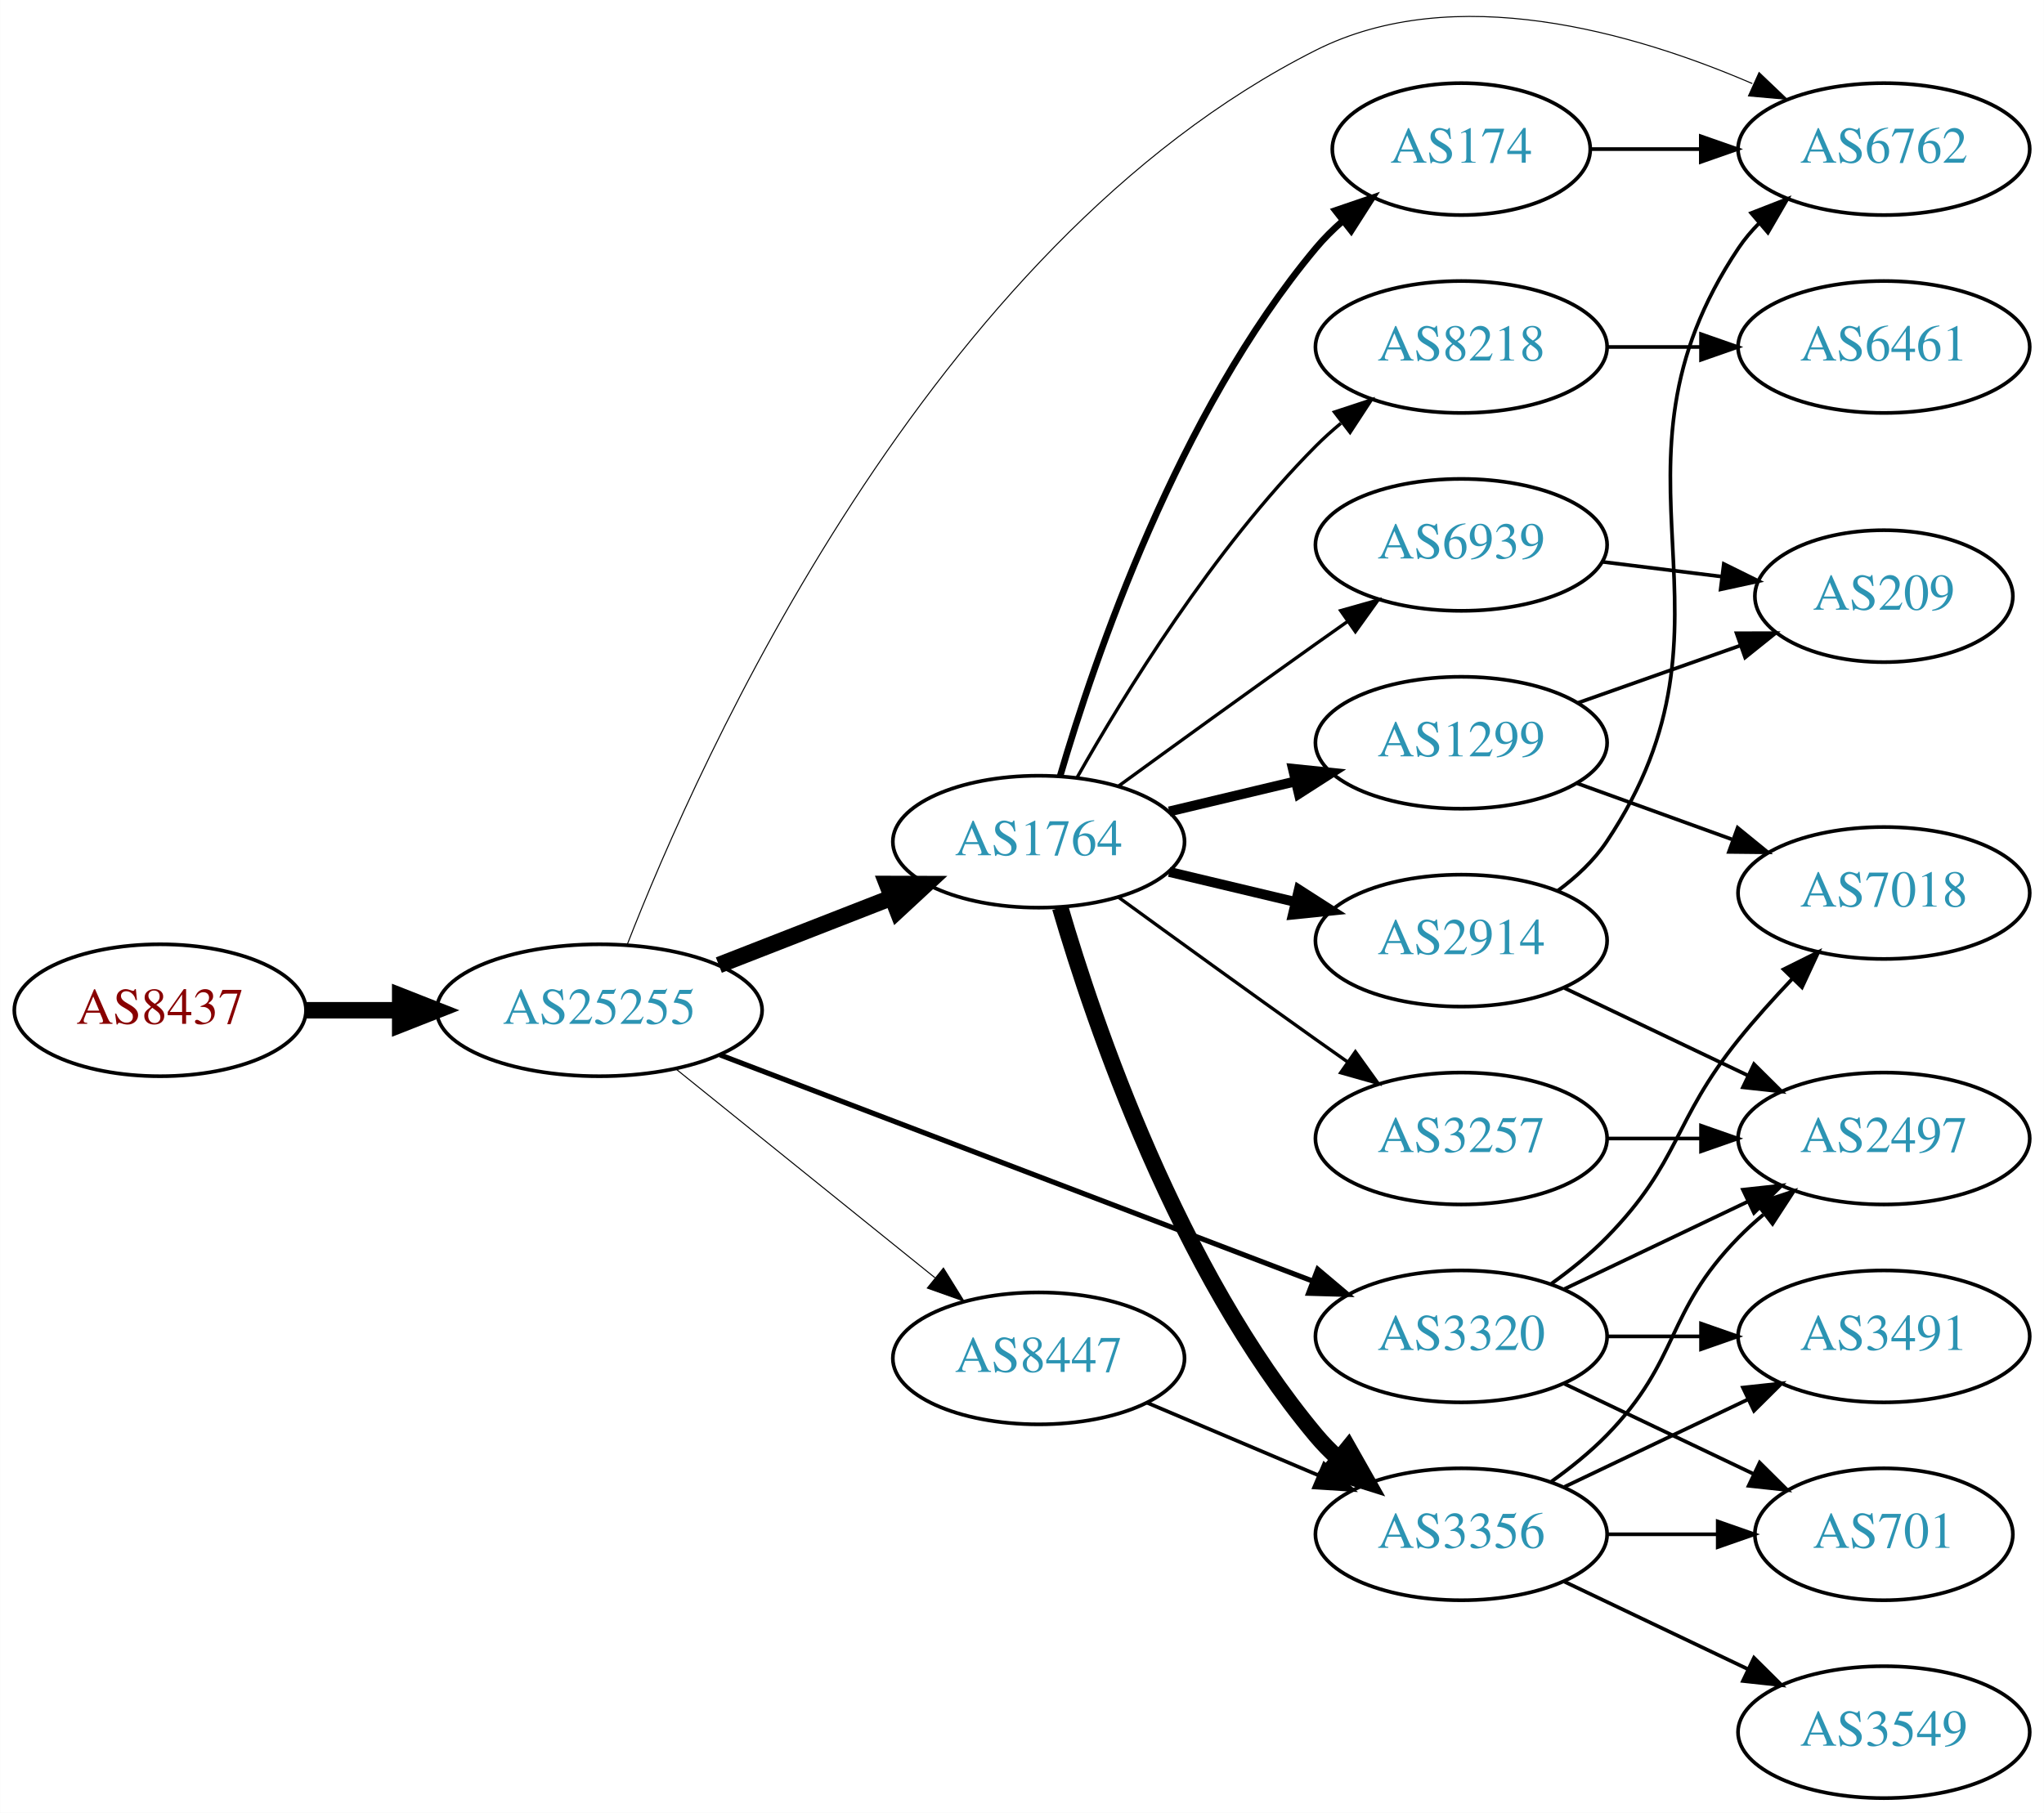
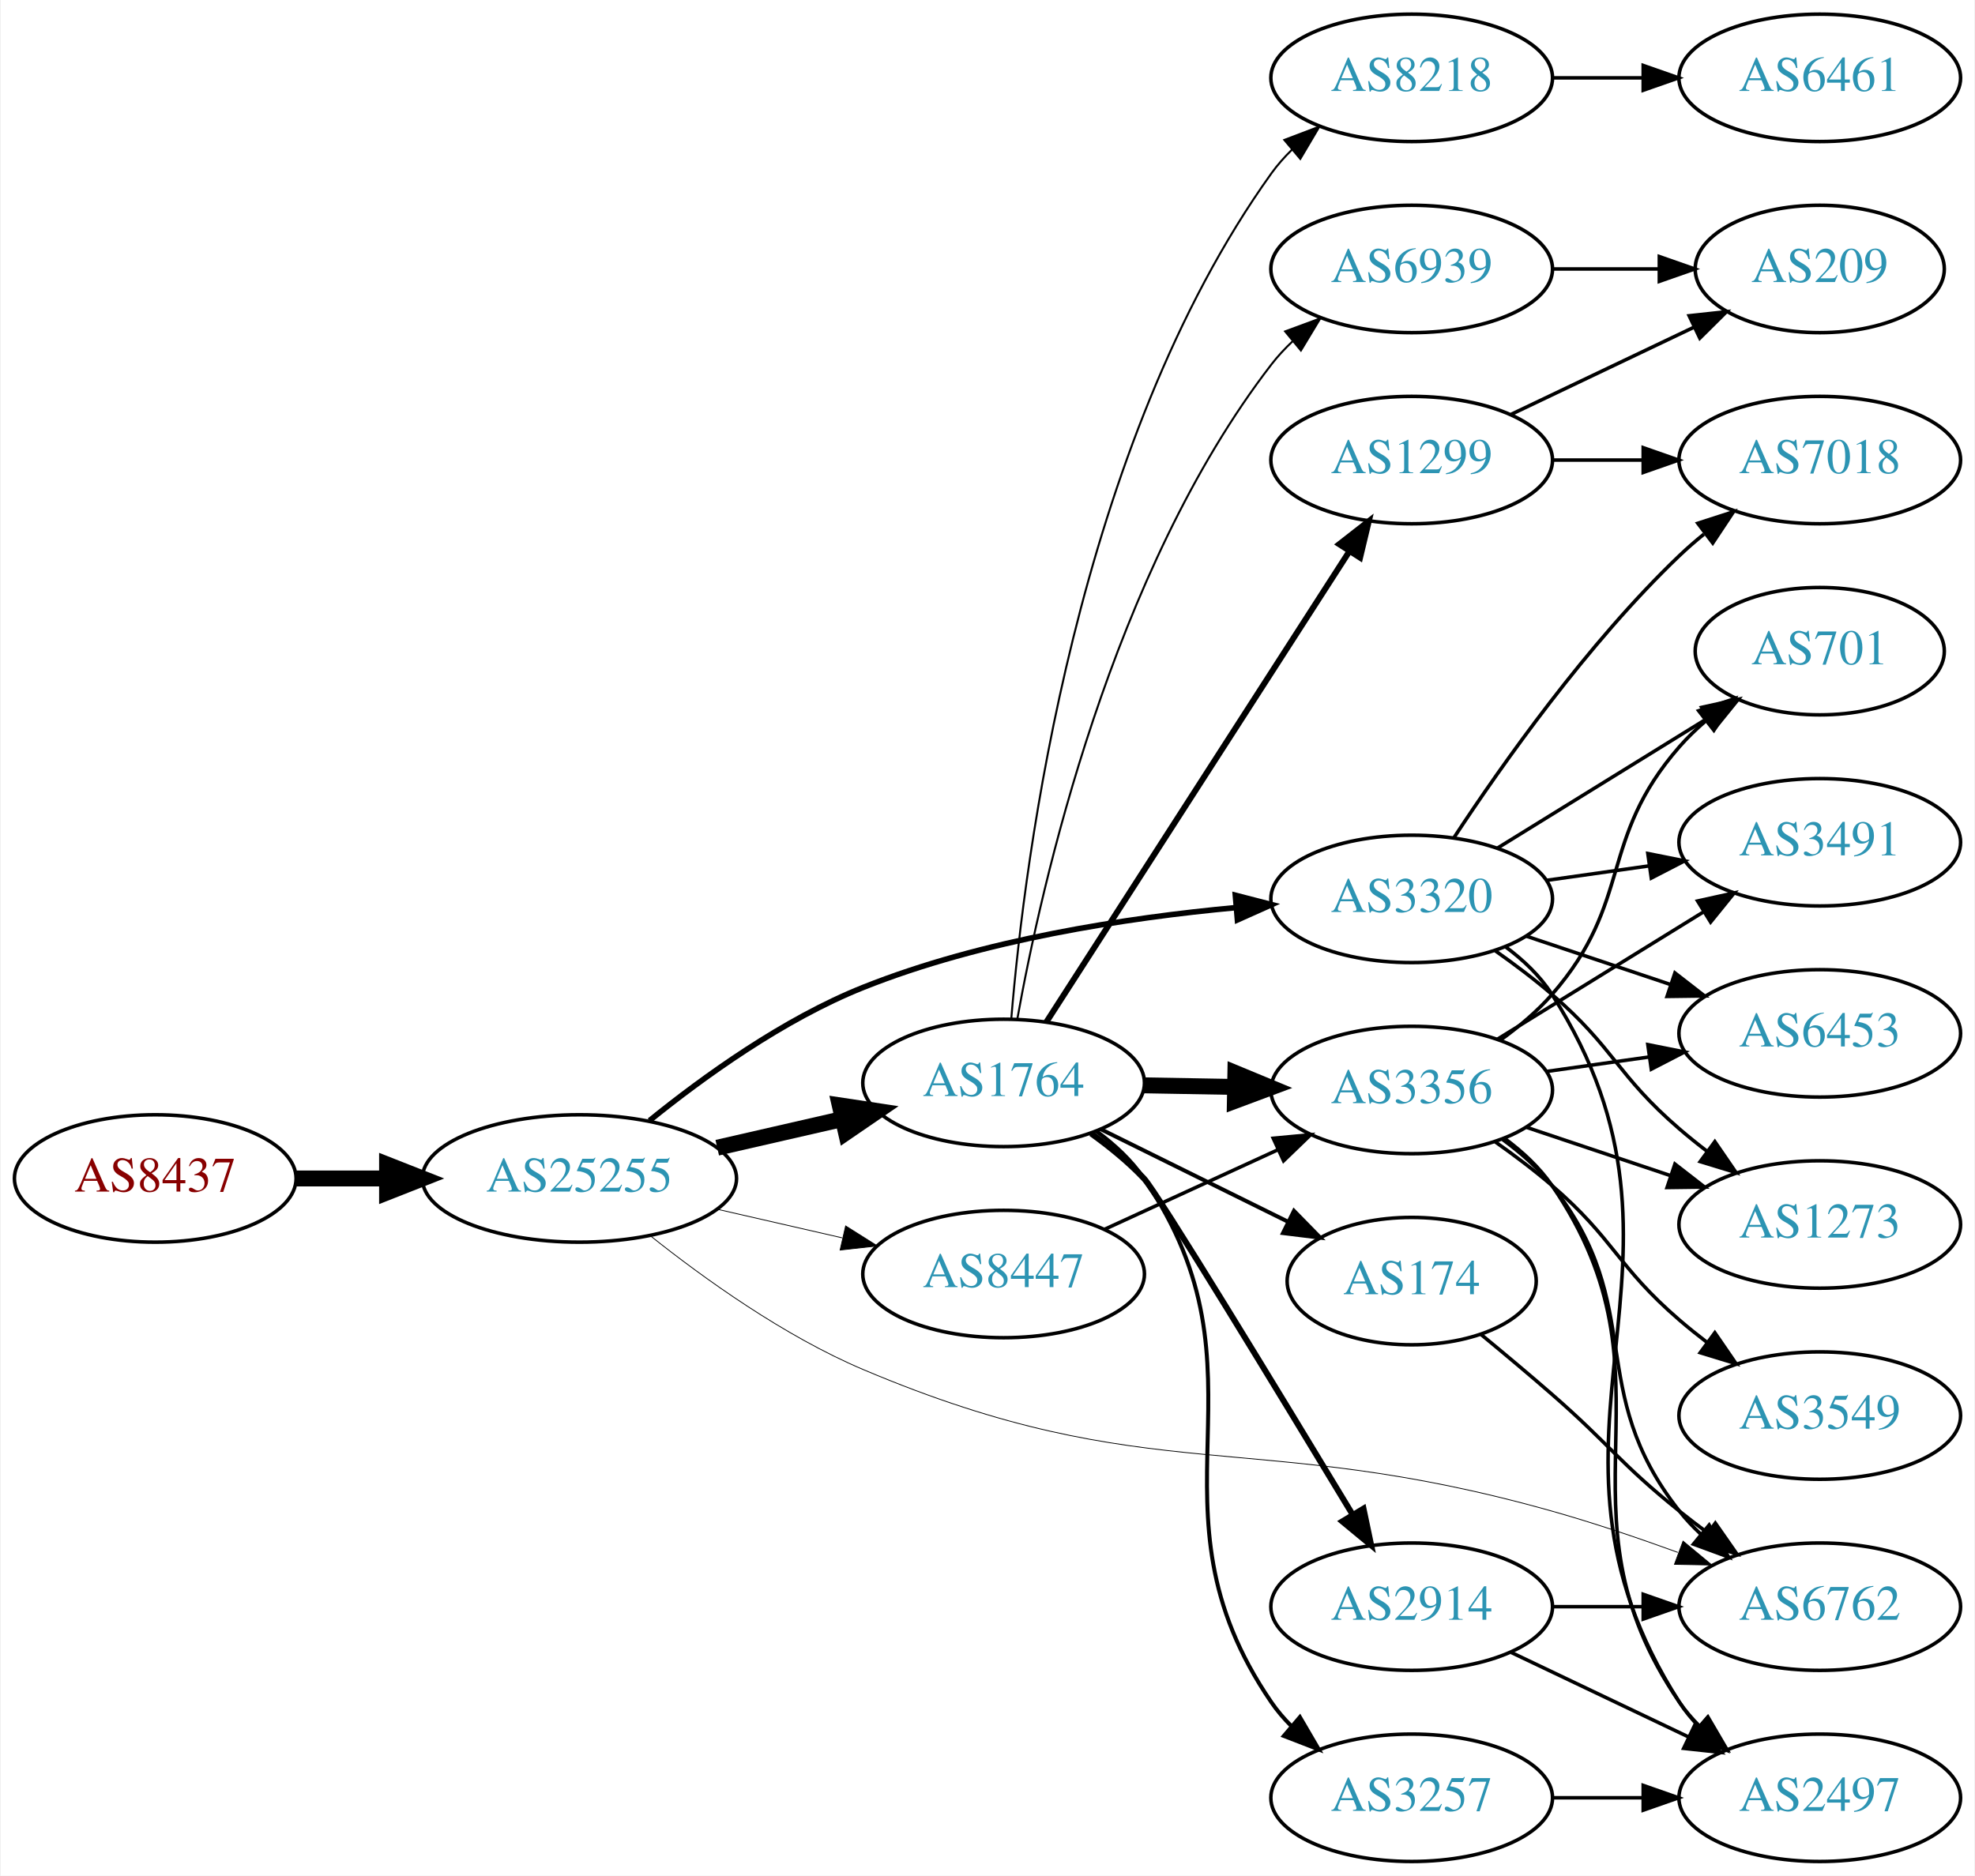
- <svg xmlns="http://www.w3.org/2000/svg" xmlns:xlink="http://www.w3.org/1999/xlink" width="558pt" height="495pt" viewBox="0.00 0.00 557.56 494.69">
-   <g id="graph0" class="graph" transform="scale(1 1) rotate(0) translate(4 490.688)">
-     <polygon fill="white" stroke="none" points="-4,4 -4,-490.688 553.564,-490.688 553.564,4 -4,4" />
+ <svg xmlns="http://www.w3.org/2000/svg" xmlns:xlink="http://www.w3.org/1999/xlink" width="558pt" height="530pt" viewBox="0.00 0.00 557.56 530.00">
+   <g id="graph0" class="graph" transform="scale(1 1) rotate(0) translate(4 526)">
+     <polygon fill="white" stroke="none" points="-4,4 -4,-526 553.564,-526 553.564,4 -4,4" />
    <g id="node1" class="node">
      <g id="a_node1">
        <a xlink:href="/asn/8437" xlink:title="AS8437 ~ Hutchison Drei Austria GmbH [AT]">
-           <ellipse fill="#ffffff" stroke="black" cx="39.647" cy="-215" rx="39.794" ry="18" />
-           <text text-anchor="middle" x="39.647" y="-211.3" font-family="Times,serif" font-size="14.00" fill="#880000">AS8437</text>
+           <ellipse fill="#ffffff" stroke="black" cx="39.647" cy="-193" rx="39.794" ry="18" />
+           <text text-anchor="middle" x="39.647" y="-189.3" font-family="Times,serif" font-size="14.00" fill="#880000">AS8437</text>
        </a>
      </g>
    </g>
    <g id="node2" class="node">
      <g id="a_node2">
        <a xlink:href="/asn/25255" xlink:title="AS25255 ~ ==&gt; TELE2 AUSTRIA &lt;== [AT]">
-           <ellipse fill="#ffffff" stroke="black" cx="159.489" cy="-215" rx="44.393" ry="18" />
-           <text text-anchor="middle" x="159.489" y="-211.3" font-family="Times,serif" font-size="14.00" fill="#2c94b3">AS25255</text>
+           <ellipse fill="#ffffff" stroke="black" cx="159.489" cy="-193" rx="44.393" ry="18" />
+           <text text-anchor="middle" x="159.489" y="-189.3" font-family="Times,serif" font-size="14.00" fill="#2c94b3">AS25255</text>
        </a>
      </g>
    </g>
    <g id="edge1" class="edge">
-       <path fill="none" stroke="black" stroke-width="4.5" d="M79.559,-215C87.662,-215 96.337,-215 104.863,-215" />
-       <polygon fill="black" stroke="black" stroke-width="4.5" points="105.141,-218.938 115.141,-215 105.141,-211.063 105.141,-218.938" />
+       <path fill="none" stroke="black" stroke-width="4.5" d="M79.559,-193C87.662,-193 96.337,-193 104.863,-193" />
+       <polygon fill="black" stroke="black" stroke-width="4.5" points="105.141,-196.938 115.141,-193 105.141,-189.063 105.141,-196.938" />
    </g>
    <g id="node3" class="node">
      <g id="a_node3">
-         <a xlink:href="/asn/3320" xlink:title="AS3320 ~ DTAG [DE]">
-           <ellipse fill="#ffffff" stroke="black" cx="394.625" cy="-126" rx="39.794" ry="18" />
-           <text text-anchor="middle" x="394.625" y="-122.3" font-family="Times,serif" font-size="14.00" fill="#2c94b3">AS3320</text>
+         <a xlink:href="/asn/1764" xlink:title="AS1764 ~ NEXTLAYER-AS [AT]">
+           <ellipse fill="#ffffff" stroke="black" cx="279.332" cy="-220" rx="39.794" ry="18" />
+           <text text-anchor="middle" x="279.332" y="-216.3" font-family="Times,serif" font-size="14.00" fill="#2c94b3">AS1764</text>
        </a>
      </g>
    </g>
    <g id="edge2" class="edge">
-       <path fill="none" stroke="black" stroke-width="1.406" d="M192.417,-202.812C234.475,-186.756 308.426,-158.525 354.007,-141.124" />
-       <polygon fill="black" stroke="black" stroke-width="1.406" points="355.464,-144.314 363.558,-137.478 352.968,-137.775 355.464,-144.314" />
+       <path fill="none" stroke="black" stroke-width="4.5" d="M198.424,-201.692C209.664,-204.267 222.077,-207.111 233.7,-209.774" />
+       <polygon fill="black" stroke="black" stroke-width="4.5" points="233.035,-213.661 243.662,-212.057 234.794,-205.985 233.035,-213.661" />
    </g>
    <g id="node4" class="node">
      <g id="a_node4">
-         <a xlink:href="/asn/1764" xlink:title="AS1764 ~ NEXTLAYER-AS [AT]">
-           <ellipse fill="#ffffff" stroke="black" cx="279.332" cy="-261" rx="39.794" ry="18" />
-           <text text-anchor="middle" x="279.332" y="-257.3" font-family="Times,serif" font-size="14.00" fill="#2c94b3">AS1764</text>
+         <a xlink:href="/asn/3320" xlink:title="AS3320 ~ DTAG [DE]">
+           <ellipse fill="#ffffff" stroke="black" cx="394.625" cy="-272" rx="39.794" ry="18" />
+           <text text-anchor="middle" x="394.625" y="-268.3" font-family="Times,serif" font-size="14.00" fill="#2c94b3">AS3320</text>
        </a>
      </g>
    </g>
    <g id="edge3" class="edge">
-       <path fill="none" stroke="black" stroke-width="4.5" d="M192.069,-227.327C206.498,-232.96 223.737,-239.689 238.999,-245.646" />
-       <polygon fill="black" stroke="black" stroke-width="4.5" points="237.945,-249.462 248.692,-249.43 240.809,-242.126 237.945,-249.462" />
+       <path fill="none" stroke="black" stroke-width="1.575" d="M179.29,-209.354C194.534,-221.697 217.119,-237.994 239.685,-247 273.349,-260.435 313.9,-266.655 344.93,-269.532" />
+       <polygon fill="black" stroke="black" stroke-width="1.575" points="344.806,-273.034 355.064,-270.386 345.393,-266.059 344.806,-273.034" />
    </g>
    <g id="node5" class="node">
      <g id="a_node5">
        <a xlink:href="/asn/6762" xlink:title="AS6762 ~ TELECOM ITALIA SPARKLE S.p.A. [IT]">
-           <ellipse fill="#ffffff" stroke="black" cx="509.918" cy="-450" rx="39.794" ry="18" />
-           <text text-anchor="middle" x="509.918" y="-446.3" font-family="Times,serif" font-size="14.00" fill="#2c94b3">AS6762</text>
+           <ellipse fill="#ffffff" stroke="black" cx="509.918" cy="-72" rx="39.794" ry="18" />
+           <text text-anchor="middle" x="509.918" y="-68.3" font-family="Times,serif" font-size="14.00" fill="#2c94b3">AS6762</text>
        </a>
      </g>
    </g>
    <g id="edge4" class="edge">
-       <path fill="none" stroke="black" stroke-width="0.281" d="M167.054,-232.87C186.512,-282.834 249.212,-423.791 354.978,-477 392.761,-496.008 441.605,-481.858 474.032,-467.883" />
-       <polygon fill="black" stroke="black" stroke-width="0.281" points="475.866,-470.895 483.538,-463.588 472.984,-464.516 475.866,-470.895" />
+       <path fill="none" stroke="black" stroke-width="0.225" d="M179.397,-176.906C194.699,-164.706 217.312,-148.475 239.685,-139 320.986,-104.57 349.295,-122.967 434.271,-99 445.966,-95.701 458.46,-91.472 469.815,-87.345" />
+       <polygon fill="black" stroke="black" stroke-width="0.225" points="471.294,-90.529 479.452,-83.77 468.859,-83.966 471.294,-90.529" />
    </g>
    <g id="node6" class="node">
      <g id="a_node6">
        <a xlink:href="/asn/8447" xlink:title="AS8447 ~ A1 Telekom Austria AG [AT]">
-           <ellipse fill="#ffffff" stroke="black" cx="279.332" cy="-120" rx="39.794" ry="18" />
-           <text text-anchor="middle" x="279.332" y="-116.3" font-family="Times,serif" font-size="14.00" fill="#2c94b3">AS8447</text>
+           <ellipse fill="#ffffff" stroke="black" cx="279.332" cy="-166" rx="39.794" ry="18" />
+           <text text-anchor="middle" x="279.332" y="-162.3" font-family="Times,serif" font-size="14.00" fill="#2c94b3">AS8447</text>
        </a>
      </g>
    </g>
    <g id="edge5" class="edge">
-       <path fill="none" stroke="black" stroke-width="0.281" d="M180.213,-199.099C199.618,-183.456 229.404,-159.443 251.068,-141.979" />
-       <polygon fill="black" stroke="black" stroke-width="0.281" points="253.347,-144.638 258.935,-135.637 248.953,-139.188 253.347,-144.638" />
+       <path fill="none" stroke="black" stroke-width="0.225" d="M198.424,-184.308C209.664,-181.733 222.077,-178.889 233.7,-176.226" />
+       <polygon fill="black" stroke="black" stroke-width="0.225" points="234.696,-179.588 243.662,-173.943 233.133,-172.765 234.696,-179.588" />
    </g>
    <g id="node7" class="node">
      <g id="a_node7">
-         <a xlink:href="/asn/7018" xlink:title="AS7018 ~ AT&amp;T Services, Inc. [US]">
-           <ellipse fill="#ffffff" stroke="black" cx="509.918" cy="-247" rx="39.794" ry="18" />
-           <text text-anchor="middle" x="509.918" y="-243.3" font-family="Times,serif" font-size="14.00" fill="#2c94b3">AS7018</text>
+         <a xlink:href="/asn/8218" xlink:title="AS8218 ~ legacy Neotelecoms [FR]">
+           <ellipse fill="#ffffff" stroke="black" cx="394.625" cy="-504" rx="39.794" ry="18" />
+           <text text-anchor="middle" x="394.625" y="-500.3" font-family="Times,serif" font-size="14.00" fill="#2c94b3">AS8218</text>
        </a>
      </g>
    </g>
    <g id="edge6" class="edge">
-       <path fill="none" stroke="black" d="M419.219,-140.389C424.475,-144.148 429.806,-148.437 434.271,-153 454.443,-173.617 452.177,-184.537 470.271,-207 474.748,-212.558 479.861,-218.24 484.869,-223.512" />
-       <polygon fill="black" stroke="black" points="482.562,-226.16 492.047,-230.881 487.576,-221.275 482.562,-226.16" />
+       <path fill="none" stroke="black" stroke-width="0.562" d="M281.513,-238.296C285.218,-283.08 299.9,-400.148 354.978,-477 356.677,-479.37 358.651,-481.603 360.791,-483.692" />
+       <polygon fill="black" stroke="black" stroke-width="0.562" points="358.645,-486.46 368.548,-490.225 363.154,-481.106 358.645,-486.46" />
    </g>
    <g id="node8" class="node">
      <g id="a_node8">
-         <a xlink:href="/asn/2497" xlink:title="AS2497 ~ Internet Initiative Japan Inc. [JP]">
-           <ellipse fill="#ffffff" stroke="black" cx="509.918" cy="-180" rx="39.794" ry="18" />
-           <text text-anchor="middle" x="509.918" y="-176.3" font-family="Times,serif" font-size="14.00" fill="#2c94b3">AS2497</text>
+         <a xlink:href="/asn/1299" xlink:title="AS1299 ~ Telia Carrier [EU]">
+           <ellipse fill="#ffffff" stroke="black" cx="394.625" cy="-396" rx="39.794" ry="18" />
+           <text text-anchor="middle" x="394.625" y="-392.3" font-family="Times,serif" font-size="14.00" fill="#2c94b3">AS1299</text>
        </a>
      </g>
    </g>
    <g id="edge7" class="edge">
-       <path fill="none" stroke="black" d="M422.761,-138.934C437.755,-146.081 456.576,-155.052 472.799,-162.785" />
-       <polygon fill="black" stroke="black" points="471.469,-166.028 482.002,-167.171 474.481,-159.709 471.469,-166.028" />
+       <path fill="none" stroke="black" stroke-width="1.688" d="M291.401,-237.196C311.368,-268.214 353.513,-333.687 376.973,-370.132" />
+       <polygon fill="black" stroke="black" stroke-width="1.688" points="374.155,-372.22 382.51,-378.734 380.041,-368.431 374.155,-372.22" />
    </g>
    <g id="node9" class="node">
      <g id="a_node9">
-         <a xlink:href="/asn/3491" xlink:title="AS3491 ~ PCCW Global, Inc. [US]">
-           <ellipse fill="#ffffff" stroke="black" cx="509.918" cy="-126" rx="39.794" ry="18" />
-           <text text-anchor="middle" x="509.918" y="-122.3" font-family="Times,serif" font-size="14.00" fill="#2c94b3">AS3491</text>
+         <a xlink:href="/asn/174" xlink:title="AS174 ~ Cogent Communications [US]">
+           <ellipse fill="#ffffff" stroke="black" cx="394.625" cy="-164" rx="35.194" ry="18" />
+           <text text-anchor="middle" x="394.625" y="-160.3" font-family="Times,serif" font-size="14.00" fill="#2c94b3">AS174</text>
        </a>
      </g>
    </g>
    <g id="edge8" class="edge">
-       <path fill="none" stroke="black" d="M434.297,-126C442.5,-126 451.264,-126 459.796,-126" />
-       <polygon fill="black" stroke="black" points="460.035,-129.5 470.035,-126 460.035,-122.5 460.035,-129.5" />
+       <path fill="none" stroke="black" stroke-width="1.125" d="M306.894,-206.87C322.676,-199.069 342.848,-189.099 359.765,-180.736" />
+       <polygon fill="black" stroke="black" stroke-width="1.125" points="361.367,-183.849 368.781,-176.28 358.265,-177.574 361.367,-183.849" />
    </g>
    <g id="node10" class="node">
      <g id="a_node10">
-         <a xlink:href="/asn/701" xlink:title="AS701 ~ UUNET [US]">
-           <ellipse fill="#ffffff" stroke="black" cx="509.918" cy="-72" rx="35.194" ry="18" />
-           <text text-anchor="middle" x="509.918" y="-68.3" font-family="Times,serif" font-size="14.00" fill="#2c94b3">AS701</text>
+         <a xlink:href="/asn/3356" xlink:title="AS3356 ~ Level 3 Parent, LLC [US]">
+           <ellipse fill="#ffffff" stroke="black" cx="394.625" cy="-218" rx="39.794" ry="18" />
+           <text text-anchor="middle" x="394.625" y="-214.3" font-family="Times,serif" font-size="14.00" fill="#2c94b3">AS3356</text>
        </a>
      </g>
    </g>
    <g id="edge9" class="edge">
-       <path fill="none" stroke="black" d="M422.761,-113.066C438.193,-105.71 457.678,-96.423 474.213,-88.541" />
-       <polygon fill="black" stroke="black" points="476.034,-91.551 483.555,-84.089 473.022,-85.232 476.034,-91.551" />
+       <path fill="none" stroke="black" stroke-width="4.5" d="M319.004,-219.317C327.207,-219.172 335.971,-219.018 344.503,-218.867" />
+       <polygon fill="black" stroke="black" stroke-width="4.5" points="344.813,-222.8 354.742,-218.686 344.674,-214.926 344.813,-222.8" />
    </g>
    <g id="node11" class="node">
      <g id="a_node11">
-         <a xlink:href="/asn/2914" xlink:title="AS2914 ~ NTT America, Inc. [US]">
-           <ellipse fill="#ffffff" stroke="black" cx="394.625" cy="-234" rx="39.794" ry="18" />
-           <text text-anchor="middle" x="394.625" y="-230.3" font-family="Times,serif" font-size="14.00" fill="#2c94b3">AS2914</text>
+         <a xlink:href="/asn/3257" xlink:title="AS3257 ~ GTT [DE]">
+           <ellipse fill="#ffffff" stroke="black" cx="394.625" cy="-18" rx="39.794" ry="18" />
+           <text text-anchor="middle" x="394.625" y="-14.3" font-family="Times,serif" font-size="14.00" fill="#2c94b3">AS3257</text>
        </a>
      </g>
    </g>
    <g id="edge10" class="edge">
-       <path fill="none" stroke="black" stroke-width="2.7" d="M314.939,-252.752C325.81,-250.162 337.964,-247.265 349.407,-244.538" />
-       <polygon fill="black" stroke="black" stroke-width="2.7" points="350.313,-247.92 359.229,-242.197 348.69,-241.111 350.313,-247.92" />
+       <path fill="none" stroke="black" stroke-width="1.125" d="M305.574,-206.341C310.634,-202.6 315.467,-198.135 318.978,-193 357.191,-137.12 316.766,-100.88 354.978,-45 356.624,-42.593 358.56,-40.333 360.674,-38.226" />
+       <polygon fill="black" stroke="black" stroke-width="1.125" points="363.04,-40.808 368.382,-31.659 358.5,-35.48 363.04,-40.808" />
    </g>
    <g id="node12" class="node">
      <g id="a_node12">
-         <a xlink:href="/asn/1299" xlink:title="AS1299 ~ Telia Carrier [EU]">
-           <ellipse fill="#ffffff" stroke="black" cx="394.625" cy="-288" rx="39.794" ry="18" />
-           <text text-anchor="middle" x="394.625" y="-284.3" font-family="Times,serif" font-size="14.00" fill="#2c94b3">AS1299</text>
+         <a xlink:href="/asn/2914" xlink:title="AS2914 ~ NTT America, Inc. [US]">
+           <ellipse fill="#ffffff" stroke="black" cx="394.625" cy="-72" rx="39.794" ry="18" />
+           <text text-anchor="middle" x="394.625" y="-68.3" font-family="Times,serif" font-size="14.00" fill="#2c94b3">AS2914</text>
        </a>
      </g>
    </g>
    <g id="edge11" class="edge">
-       <path fill="none" stroke="black" stroke-width="2.7" d="M314.939,-269.248C325.81,-271.838 337.964,-274.735 349.407,-277.462" />
-       <polygon fill="black" stroke="black" stroke-width="2.7" points="348.69,-280.889 359.229,-279.803 350.313,-274.08 348.69,-280.889" />
+       <path fill="none" stroke="black" stroke-width="1.688" d="M304.043,-205.724C309.294,-201.961 314.594,-197.641 318.978,-193 322.741,-189.016 357.22,-132.307 377.978,-97.958" />
+       <polygon fill="black" stroke="black" stroke-width="1.688" points="381.009,-99.709 383.182,-89.339 375.017,-96.09 381.009,-99.709" />
    </g>
    <g id="node13" class="node">
      <g id="a_node13">
-         <a xlink:href="/asn/3356" xlink:title="AS3356 ~ Level 3 Parent, LLC [US]">
-           <ellipse fill="#ffffff" stroke="black" cx="394.625" cy="-72" rx="39.794" ry="18" />
-           <text text-anchor="middle" x="394.625" y="-68.3" font-family="Times,serif" font-size="14.00" fill="#2c94b3">AS3356</text>
+         <a xlink:href="/asn/6939" xlink:title="AS6939 ~ Hurricane Electric LLC [US]">
+           <ellipse fill="#ffffff" stroke="black" cx="394.625" cy="-450" rx="39.794" ry="18" />
+           <text text-anchor="middle" x="394.625" y="-446.3" font-family="Times,serif" font-size="14.00" fill="#2c94b3">AS6939</text>
        </a>
      </g>
    </g>
    <g id="edge12" class="edge">
-       <path fill="none" stroke="black" stroke-width="4.5" d="M285.206,-242.998C294.52,-211.156 317.336,-144.019 354.978,-99 356.848,-96.763 358.947,-94.626 361.173,-92.604" />
-       <polygon fill="black" stroke="black" stroke-width="4.5" points="363.795,-95.548 369.092,-86.196 358.841,-89.426 363.795,-95.548" />
+       <path fill="none" stroke="black" stroke-width="0.562" d="M283.203,-238.041C289.958,-275.782 309.818,-364.411 354.978,-423 356.758,-425.309 358.791,-427.499 360.972,-429.557" />
+       <polygon fill="black" stroke="black" stroke-width="0.562" points="358.869,-432.359 368.806,-436.033 363.329,-426.964 358.869,-432.359" />
+     </g>
+     <g id="node16" class="node">
+       <g id="a_node16">
+         <a xlink:href="/asn/701" xlink:title="AS701 ~ UUNET [US]">
+           <ellipse fill="#ffffff" stroke="black" cx="509.918" cy="-342" rx="35.194" ry="18" />
+           <text text-anchor="middle" x="509.918" y="-338.3" font-family="Times,serif" font-size="14.00" fill="#2c94b3">AS701</text>
+         </a>
+       </g>
+     </g>
+     <g id="edge30" class="edge">
+       <path fill="none" stroke="black" d="M418.824,-286.334C435.96,-296.922 459.456,-311.439 478.157,-322.994" />
+       <polygon fill="black" stroke="black" points="476.557,-326.119 486.903,-328.398 480.236,-320.164 476.557,-326.119" />
+     </g>
+     <g id="node17" class="node">
+       <g id="a_node17">
+         <a xlink:href="/asn/3491" xlink:title="AS3491 ~ PCCW Global, Inc. [US]">
+           <ellipse fill="#ffffff" stroke="black" cx="509.918" cy="-288" rx="39.794" ry="18" />
+           <text text-anchor="middle" x="509.918" y="-284.3" font-family="Times,serif" font-size="14.00" fill="#2c94b3">AS3491</text>
+         </a>
+       </g>
+     </g>
+     <g id="edge28" class="edge">
+       <path fill="none" stroke="black" d="M432.721,-277.239C442.013,-278.551 452.104,-279.976 461.811,-281.347" />
+       <polygon fill="black" stroke="black" points="461.347,-284.816 471.738,-282.749 462.326,-277.885 461.347,-284.816" />
+     </g>
+     <g id="node18" class="node">
+       <g id="a_node18">
+         <a xlink:href="/asn/6453" xlink:title="AS6453 ~ TATA COMMUNICATIONS (AMERICA) INC [US]">
+           <ellipse fill="#ffffff" stroke="black" cx="509.918" cy="-234" rx="39.794" ry="18" />
+           <text text-anchor="middle" x="509.918" y="-230.3" font-family="Times,serif" font-size="14.00" fill="#2c94b3">AS6453</text>
+         </a>
+       </g>
+     </g>
+     <g id="edge26" class="edge">
+       <path fill="none" stroke="black" d="M426.882,-261.516C439.531,-257.273 454.31,-252.316 467.811,-247.788" />
+       <polygon fill="black" stroke="black" points="469.001,-251.08 477.369,-244.582 466.775,-244.444 469.001,-251.08" />
+     </g>
+     <g id="node19" class="node">
+       <g id="a_node19">
+         <a xlink:href="/asn/2497" xlink:title="AS2497 ~ Internet Initiative Japan Inc. [JP]">
+           <ellipse fill="#ffffff" stroke="black" cx="509.918" cy="-18" rx="39.794" ry="18" />
+           <text text-anchor="middle" x="509.918" y="-14.3" font-family="Times,serif" font-size="14.00" fill="#2c94b3">AS2497</text>
+         </a>
+       </g>
+     </g>
+     <g id="edge31" class="edge">
+       <path fill="none" stroke="black" d="M421.1,-258.496C426.148,-254.746 430.917,-250.238 434.271,-245 482.974,-168.939 421.568,-121.061 470.271,-45 471.843,-42.544 473.727,-40.249 475.803,-38.118" />
+       <polygon fill="black" stroke="black" points="478.173,-40.696 483.442,-31.505 473.591,-35.404 478.173,-40.696" />
+     </g>
+     <g id="node20" class="node">
+       <g id="a_node20">
+         <a xlink:href="/asn/1273" xlink:title="AS1273 ~ Vodafone Group PLC [EU]">
+           <ellipse fill="#ffffff" stroke="black" cx="509.918" cy="-180" rx="39.794" ry="18" />
+           <text text-anchor="middle" x="509.918" y="-176.3" font-family="Times,serif" font-size="14.00" fill="#2c94b3">AS1273</text>
+         </a>
+       </g>
+     </g>
+     <g id="edge27" class="edge">
+       <path fill="none" stroke="black" d="M418.273,-257.322C423.676,-253.513 429.31,-249.274 434.271,-245 451.897,-229.816 452.645,-222.184 470.271,-207 472.751,-204.863 475.4,-202.735 478.104,-200.665" />
+       <polygon fill="black" stroke="black" points="480.274,-203.414 486.269,-194.678 476.135,-197.769 480.274,-203.414" />
+     </g>
+     <g id="node22" class="node">
+       <g id="a_node22">
+         <a xlink:href="/asn/7018" xlink:title="AS7018 ~ AT&amp;T Services, Inc. [US]">
+           <ellipse fill="#ffffff" stroke="black" cx="509.918" cy="-396" rx="39.794" ry="18" />
+           <text text-anchor="middle" x="509.918" y="-392.3" font-family="Times,serif" font-size="14.00" fill="#2c94b3">AS7018</text>
+         </a>
+       </g>
+     </g>
+     <g id="edge29" class="edge">
+       <path fill="none" stroke="black" d="M406.63,-289.401C420.087,-309.869 444.299,-344.198 470.271,-369 472.435,-371.067 474.77,-373.094 477.181,-375.051" />
+       <polygon fill="black" stroke="black" points="475.46,-378.138 485.544,-381.387 479.687,-372.558 475.46,-378.138" />
+     </g>
+     <g id="edge34" class="edge">
+       <path fill="none" stroke="black" d="M307.757,-178.588C322.537,-185.372 340.973,-193.834 356.969,-201.176" />
+       <polygon fill="black" stroke="black" points="355.511,-204.357 366.059,-205.348 358.431,-197.995 355.511,-204.357" />
    </g>
    <g id="node14" class="node">
      <g id="a_node14">
-         <a xlink:href="/asn/8218" xlink:title="AS8218 ~ legacy Neotelecoms [FR]">
-           <ellipse fill="#ffffff" stroke="black" cx="394.625" cy="-396" rx="39.794" ry="18" />
-           <text text-anchor="middle" x="394.625" y="-392.3" font-family="Times,serif" font-size="14.00" fill="#2c94b3">AS8218</text>
+         <a xlink:href="/asn/6461" xlink:title="AS6461 ~ Zayo Bandwidth [US]">
+           <ellipse fill="#ffffff" stroke="black" cx="509.918" cy="-504" rx="39.794" ry="18" />
+           <text text-anchor="middle" x="509.918" y="-500.3" font-family="Times,serif" font-size="14.00" fill="#2c94b3">AS6461</text>
        </a>
      </g>
    </g>
    <g id="edge13" class="edge">
-       <path fill="none" stroke="black" stroke-width="0.9" d="M289.791,-278.49C302.573,-301.096 327.005,-340.886 354.978,-369 357.089,-371.121 359.385,-373.188 361.77,-375.171" />
-       <polygon fill="black" stroke="black" stroke-width="0.9" points="360.023,-378.242 370.086,-381.556 364.286,-372.69 360.023,-378.242" />
+       <path fill="none" stroke="black" d="M434.297,-504C442.5,-504 451.264,-504 459.796,-504" />
+       <polygon fill="black" stroke="black" points="460.035,-507.5 470.035,-504 460.035,-500.5 460.035,-507.5" />
+     </g>
+     <g id="node21" class="node">
+       <g id="a_node21">
+         <a xlink:href="/asn/209" xlink:title="AS209 ~ CenturyLink Communications, LLC [US]">
+           <ellipse fill="#ffffff" stroke="black" cx="509.918" cy="-450" rx="35.194" ry="18" />
+           <text text-anchor="middle" x="509.918" y="-446.3" font-family="Times,serif" font-size="14.00" fill="#2c94b3">AS209</text>
+         </a>
+       </g>
+     </g>
+     <g id="edge23" class="edge">
+       <path fill="none" stroke="black" d="M422.761,-408.934C438.193,-416.29 457.678,-425.577 474.213,-433.459" />
+       <polygon fill="black" stroke="black" points="473.022,-436.768 483.555,-437.911 476.034,-430.449 473.022,-436.768" />
+     </g>
+     <g id="edge24" class="edge">
+       <path fill="none" stroke="black" d="M434.297,-396C442.5,-396 451.264,-396 459.796,-396" />
+       <polygon fill="black" stroke="black" points="460.035,-399.5 470.035,-396 460.035,-392.5 460.035,-399.5" />
+     </g>
+     <g id="edge32" class="edge">
+       <path fill="none" stroke="black" d="M414.262,-148.887C420.663,-143.612 427.835,-137.608 434.271,-132 450.635,-117.741 453.338,-112.578 470.271,-99 472.825,-96.952 475.525,-94.885 478.262,-92.854" />
+       <polygon fill="black" stroke="black" points="480.414,-95.617 486.478,-86.93 476.32,-89.94 480.414,-95.617" />
+     </g>
+     <g id="edge17" class="edge">
+       <path fill="none" stroke="black" d="M420.368,-203.975C425.454,-200.252 430.423,-195.887 434.271,-191 461.433,-156.502 443.109,-133.498 470.271,-99 472.075,-96.709 474.125,-94.533 476.318,-92.484" />
+       <polygon fill="black" stroke="black" points="478.672,-95.079 484.174,-86.025 474.227,-89.672 478.672,-95.079" />
    </g>
    <g id="node15" class="node">
      <g id="a_node15">
-         <a xlink:href="/asn/174" xlink:title="AS174 ~ Cogent Communications [US]">
-           <ellipse fill="#ffffff" stroke="black" cx="394.625" cy="-450" rx="35.194" ry="18" />
-           <text text-anchor="middle" x="394.625" y="-446.3" font-family="Times,serif" font-size="14.00" fill="#2c94b3">AS174</text>
+         <a xlink:href="/asn/3549" xlink:title="AS3549 ~ Level 3 Parent, LLC [US]">
+           <ellipse fill="#ffffff" stroke="black" cx="509.918" cy="-126" rx="39.794" ry="18" />
+           <text text-anchor="middle" x="509.918" y="-122.3" font-family="Times,serif" font-size="14.00" fill="#2c94b3">AS3549</text>
        </a>
      </g>
    </g>
    <g id="edge14" class="edge">
-       <path fill="none" stroke="black" stroke-width="1.8" d="M285.206,-279.002C294.52,-310.844 317.336,-377.981 354.978,-423 357.131,-425.574 359.585,-428.017 362.189,-430.303" />
-       <polygon fill="black" stroke="black" stroke-width="1.8" points="360.273,-433.249 370.3,-436.672 364.596,-427.743 360.273,-433.249" />
-     </g>
-     <g id="node16" class="node">
-       <g id="a_node16">
-         <a xlink:href="/asn/6939" xlink:title="AS6939 ~ Hurricane Electric LLC [US]">
-           <ellipse fill="#ffffff" stroke="black" cx="394.625" cy="-342" rx="39.794" ry="18" />
-           <text text-anchor="middle" x="394.625" y="-338.3" font-family="Times,serif" font-size="14.00" fill="#2c94b3">AS6939</text>
-         </a>
-       </g>
+       <path fill="none" stroke="black" d="M418.273,-203.322C423.676,-199.513 429.31,-195.274 434.271,-191 451.897,-175.816 452.645,-168.184 470.271,-153 472.751,-150.863 475.4,-148.735 478.104,-146.665" />
+       <polygon fill="black" stroke="black" points="480.274,-149.414 486.269,-140.678 476.135,-143.769 480.274,-149.414" />
    </g>
    <g id="edge15" class="edge">
-       <path fill="none" stroke="black" stroke-width="0.9" d="M301.18,-276.222C316.114,-287.091 336.727,-302.025 354.978,-315 357.799,-317.005 360.742,-319.085 363.69,-321.159" />
-       <polygon fill="black" stroke="black" stroke-width="0.9" points="361.717,-324.05 371.914,-326.926 365.736,-318.319 361.717,-324.05" />
-     </g>
-     <g id="node17" class="node">
-       <g id="a_node17">
-         <a xlink:href="/asn/3257" xlink:title="AS3257 ~ GTT [DE]">
-           <ellipse fill="#ffffff" stroke="black" cx="394.625" cy="-180" rx="39.794" ry="18" />
-           <text text-anchor="middle" x="394.625" y="-176.3" font-family="Times,serif" font-size="14.00" fill="#2c94b3">AS3257</text>
-         </a>
-       </g>
+       <path fill="none" stroke="black" d="M419.603,-232.034C424.843,-235.807 430.071,-240.192 434.271,-245 457.286,-271.348 447.256,-288.652 470.271,-315 472.479,-317.527 474.971,-319.938 477.599,-322.204" />
+       <polygon fill="black" stroke="black" points="475.704,-325.164 485.746,-328.541 480.002,-319.638 475.704,-325.164" />
    </g>
    <g id="edge16" class="edge">
-       <path fill="none" stroke="black" stroke-width="0.9" d="M301.18,-245.778C316.114,-234.909 336.727,-219.975 354.978,-207 357.799,-204.995 360.742,-202.915 363.69,-200.841" />
-       <polygon fill="black" stroke="black" stroke-width="0.9" points="365.736,-203.681 371.914,-195.074 361.717,-197.95 365.736,-203.681" />
-     </g>
-     <g id="edge26" class="edge">
-       <path fill="none" stroke="black" d="M308.92,-107.888C323.143,-101.862 340.522,-94.498 355.829,-88.013" />
-       <polygon fill="black" stroke="black" points="357.203,-91.232 365.045,-84.109 354.472,-84.787 357.203,-91.232" />
-     </g>
-     <g id="edge24" class="edge">
-       <path fill="none" stroke="black" d="M420.944,-247.607C425.999,-251.351 430.811,-255.831 434.271,-261 475.296,-322.294 429.247,-361.706 470.271,-423 471.893,-425.423 473.812,-427.695 475.914,-429.81" />
-       <polygon fill="black" stroke="black" points="473.727,-432.546 483.599,-436.393 478.281,-427.229 473.727,-432.546" />
+       <path fill="none" stroke="black" d="M418.824,-232.334C435.626,-242.715 458.543,-256.875 477.059,-268.315" />
+       <polygon fill="black" stroke="black" points="475.402,-271.406 485.749,-273.685 479.081,-265.451 475.402,-271.406" />
+     </g>
+     <g id="edge18" class="edge">
+       <path fill="none" stroke="black" d="M432.721,-223.239C442.013,-224.551 452.104,-225.976 461.811,-227.347" />
+       <polygon fill="black" stroke="black" points="461.347,-230.816 471.738,-228.749 462.326,-223.885 461.347,-230.816" />
+     </g>
+     <g id="edge19" class="edge">
+       <path fill="none" stroke="black" d="M420.855,-204.333C425.916,-200.592 430.752,-196.129 434.271,-191 472.083,-135.893 432.459,-100.107 470.271,-45 471.921,-42.596 473.86,-40.338 475.975,-38.232" />
+       <polygon fill="black" stroke="black" points="478.341,-40.814 483.687,-31.667 473.804,-35.484 478.341,-40.814" />
+     </g>
+     <g id="edge20" class="edge">
+       <path fill="none" stroke="black" d="M426.882,-207.516C439.531,-203.273 454.31,-198.316 467.811,-193.788" />
+       <polygon fill="black" stroke="black" points="469.001,-197.08 477.369,-190.582 466.775,-190.444 469.001,-197.08" />
    </g>
    <g id="edge25" class="edge">
-       <path fill="none" stroke="black" d="M422.761,-221.066C437.755,-213.919 456.576,-204.948 472.799,-197.215" />
-       <polygon fill="black" stroke="black" points="474.481,-200.291 482.002,-192.829 471.469,-193.972 474.481,-200.291" />
-     </g>
-     <g id="edge18" class="edge">
-       <path fill="none" stroke="black" d="M426.283,-276.905C439.255,-272.21 454.549,-266.676 468.43,-261.652" />
-       <polygon fill="black" stroke="black" points="470.022,-264.798 478.234,-258.104 467.64,-258.216 470.022,-264.798" />
-     </g>
-     <g id="node18" class="node">
-       <g id="a_node18">
-         <a xlink:href="/asn/209" xlink:title="AS209 ~ CenturyLink Communications, LLC [US]">
-           <ellipse fill="#ffffff" stroke="black" cx="509.918" cy="-328" rx="35.194" ry="18" />
-           <text text-anchor="middle" x="509.918" y="-324.3" font-family="Times,serif" font-size="14.00" fill="#2c94b3">AS209</text>
-         </a>
-       </g>
-     </g>
-     <g id="edge17" class="edge">
-       <path fill="none" stroke="black" d="M426.582,-298.93C440.21,-303.742 456.353,-309.441 470.72,-314.514" />
-       <polygon fill="black" stroke="black" points="469.734,-317.877 480.329,-317.906 472.065,-311.277 469.734,-317.877" />
-     </g>
-     <g id="edge20" class="edge">
-       <path fill="none" stroke="black" d="M419.219,-86.389C424.475,-90.148 429.806,-94.437 434.271,-99 454.443,-119.617 450.099,-132.383 470.271,-153 472.364,-155.139 474.647,-157.218 477.024,-159.21" />
-       <polygon fill="black" stroke="black" points="475.267,-162.275 485.323,-165.611 479.542,-156.732 475.267,-162.275" />
+       <path fill="none" stroke="black" d="M434.297,-18C442.5,-18 451.264,-18 459.796,-18" />
+       <polygon fill="black" stroke="black" points="460.035,-21.5 470.035,-18 460.035,-14.5 460.035,-21.5" />
    </g>
    <g id="edge21" class="edge">
-       <path fill="none" stroke="black" d="M422.761,-84.934C437.755,-92.081 456.576,-101.052 472.799,-108.785" />
-       <polygon fill="black" stroke="black" points="471.469,-112.028 482.002,-113.171 474.481,-105.709 471.469,-112.028" />
-     </g>
-     <g id="edge19" class="edge">
-       <path fill="none" stroke="black" d="M434.297,-72C444.002,-72 454.493,-72 464.456,-72" />
-       <polygon fill="black" stroke="black" points="464.592,-75.5 474.592,-72 464.592,-68.5 464.592,-75.5" />
-     </g>
-     <g id="node19" class="node">
-       <g id="a_node19">
-         <a xlink:href="/asn/3549" xlink:title="AS3549 ~ Level 3 Parent, LLC [US]">
-           <ellipse fill="#ffffff" stroke="black" cx="509.918" cy="-18" rx="39.794" ry="18" />
-           <text text-anchor="middle" x="509.918" y="-14.3" font-family="Times,serif" font-size="14.00" fill="#2c94b3">AS3549</text>
-         </a>
-       </g>
+       <path fill="none" stroke="black" d="M434.297,-72C442.5,-72 451.264,-72 459.796,-72" />
+       <polygon fill="black" stroke="black" points="460.035,-75.5 470.035,-72 460.035,-68.5 460.035,-75.5" />
    </g>
    <g id="edge22" class="edge">
      <path fill="none" stroke="black" d="M422.761,-59.066C437.755,-51.919 456.576,-42.948 472.799,-35.215" />
      <polygon fill="black" stroke="black" points="474.481,-38.291 482.002,-30.829 471.469,-31.972 474.481,-38.291" />
    </g>
-     <g id="node20" class="node">
-       <g id="a_node20">
-         <a xlink:href="/asn/6461" xlink:title="AS6461 ~ Zayo Bandwidth [US]">
-           <ellipse fill="#ffffff" stroke="black" cx="509.918" cy="-396" rx="39.794" ry="18" />
-           <text text-anchor="middle" x="509.918" y="-392.3" font-family="Times,serif" font-size="14.00" fill="#2c94b3">AS6461</text>
-         </a>
-       </g>
-     </g>
-     <g id="edge23" class="edge">
-       <path fill="none" stroke="black" d="M434.297,-396C442.5,-396 451.264,-396 459.796,-396" />
-       <polygon fill="black" stroke="black" points="460.035,-399.5 470.035,-396 460.035,-392.5 460.035,-399.5" />
-     </g>
-     <g id="edge29" class="edge">
-       <path fill="none" stroke="black" d="M429.924,-450C439.301,-450 449.651,-450 459.686,-450" />
-       <polygon fill="black" stroke="black" points="459.974,-453.5 469.974,-450 459.974,-446.5 459.974,-453.5" />
-     </g>
-     <g id="edge27" class="edge">
-       <path fill="none" stroke="black" d="M433.035,-337.377C443.487,-336.085 454.931,-334.671 465.69,-333.342" />
-       <polygon fill="black" stroke="black" points="466.245,-336.8 475.74,-332.1 465.387,-329.853 466.245,-336.8" />
-     </g>
-     <g id="edge28" class="edge">
-       <path fill="none" stroke="black" d="M434.297,-180C442.5,-180 451.264,-180 459.796,-180" />
-       <polygon fill="black" stroke="black" points="460.035,-183.5 470.035,-180 460.035,-176.5 460.035,-183.5" />
+     <g id="edge33" class="edge">
+       <path fill="none" stroke="black" d="M434.297,-450C444.002,-450 454.493,-450 464.456,-450" />
+       <polygon fill="black" stroke="black" points="464.592,-453.5 474.592,-450 464.592,-446.5 464.592,-453.5" />
    </g>
  </g>
</svg>
